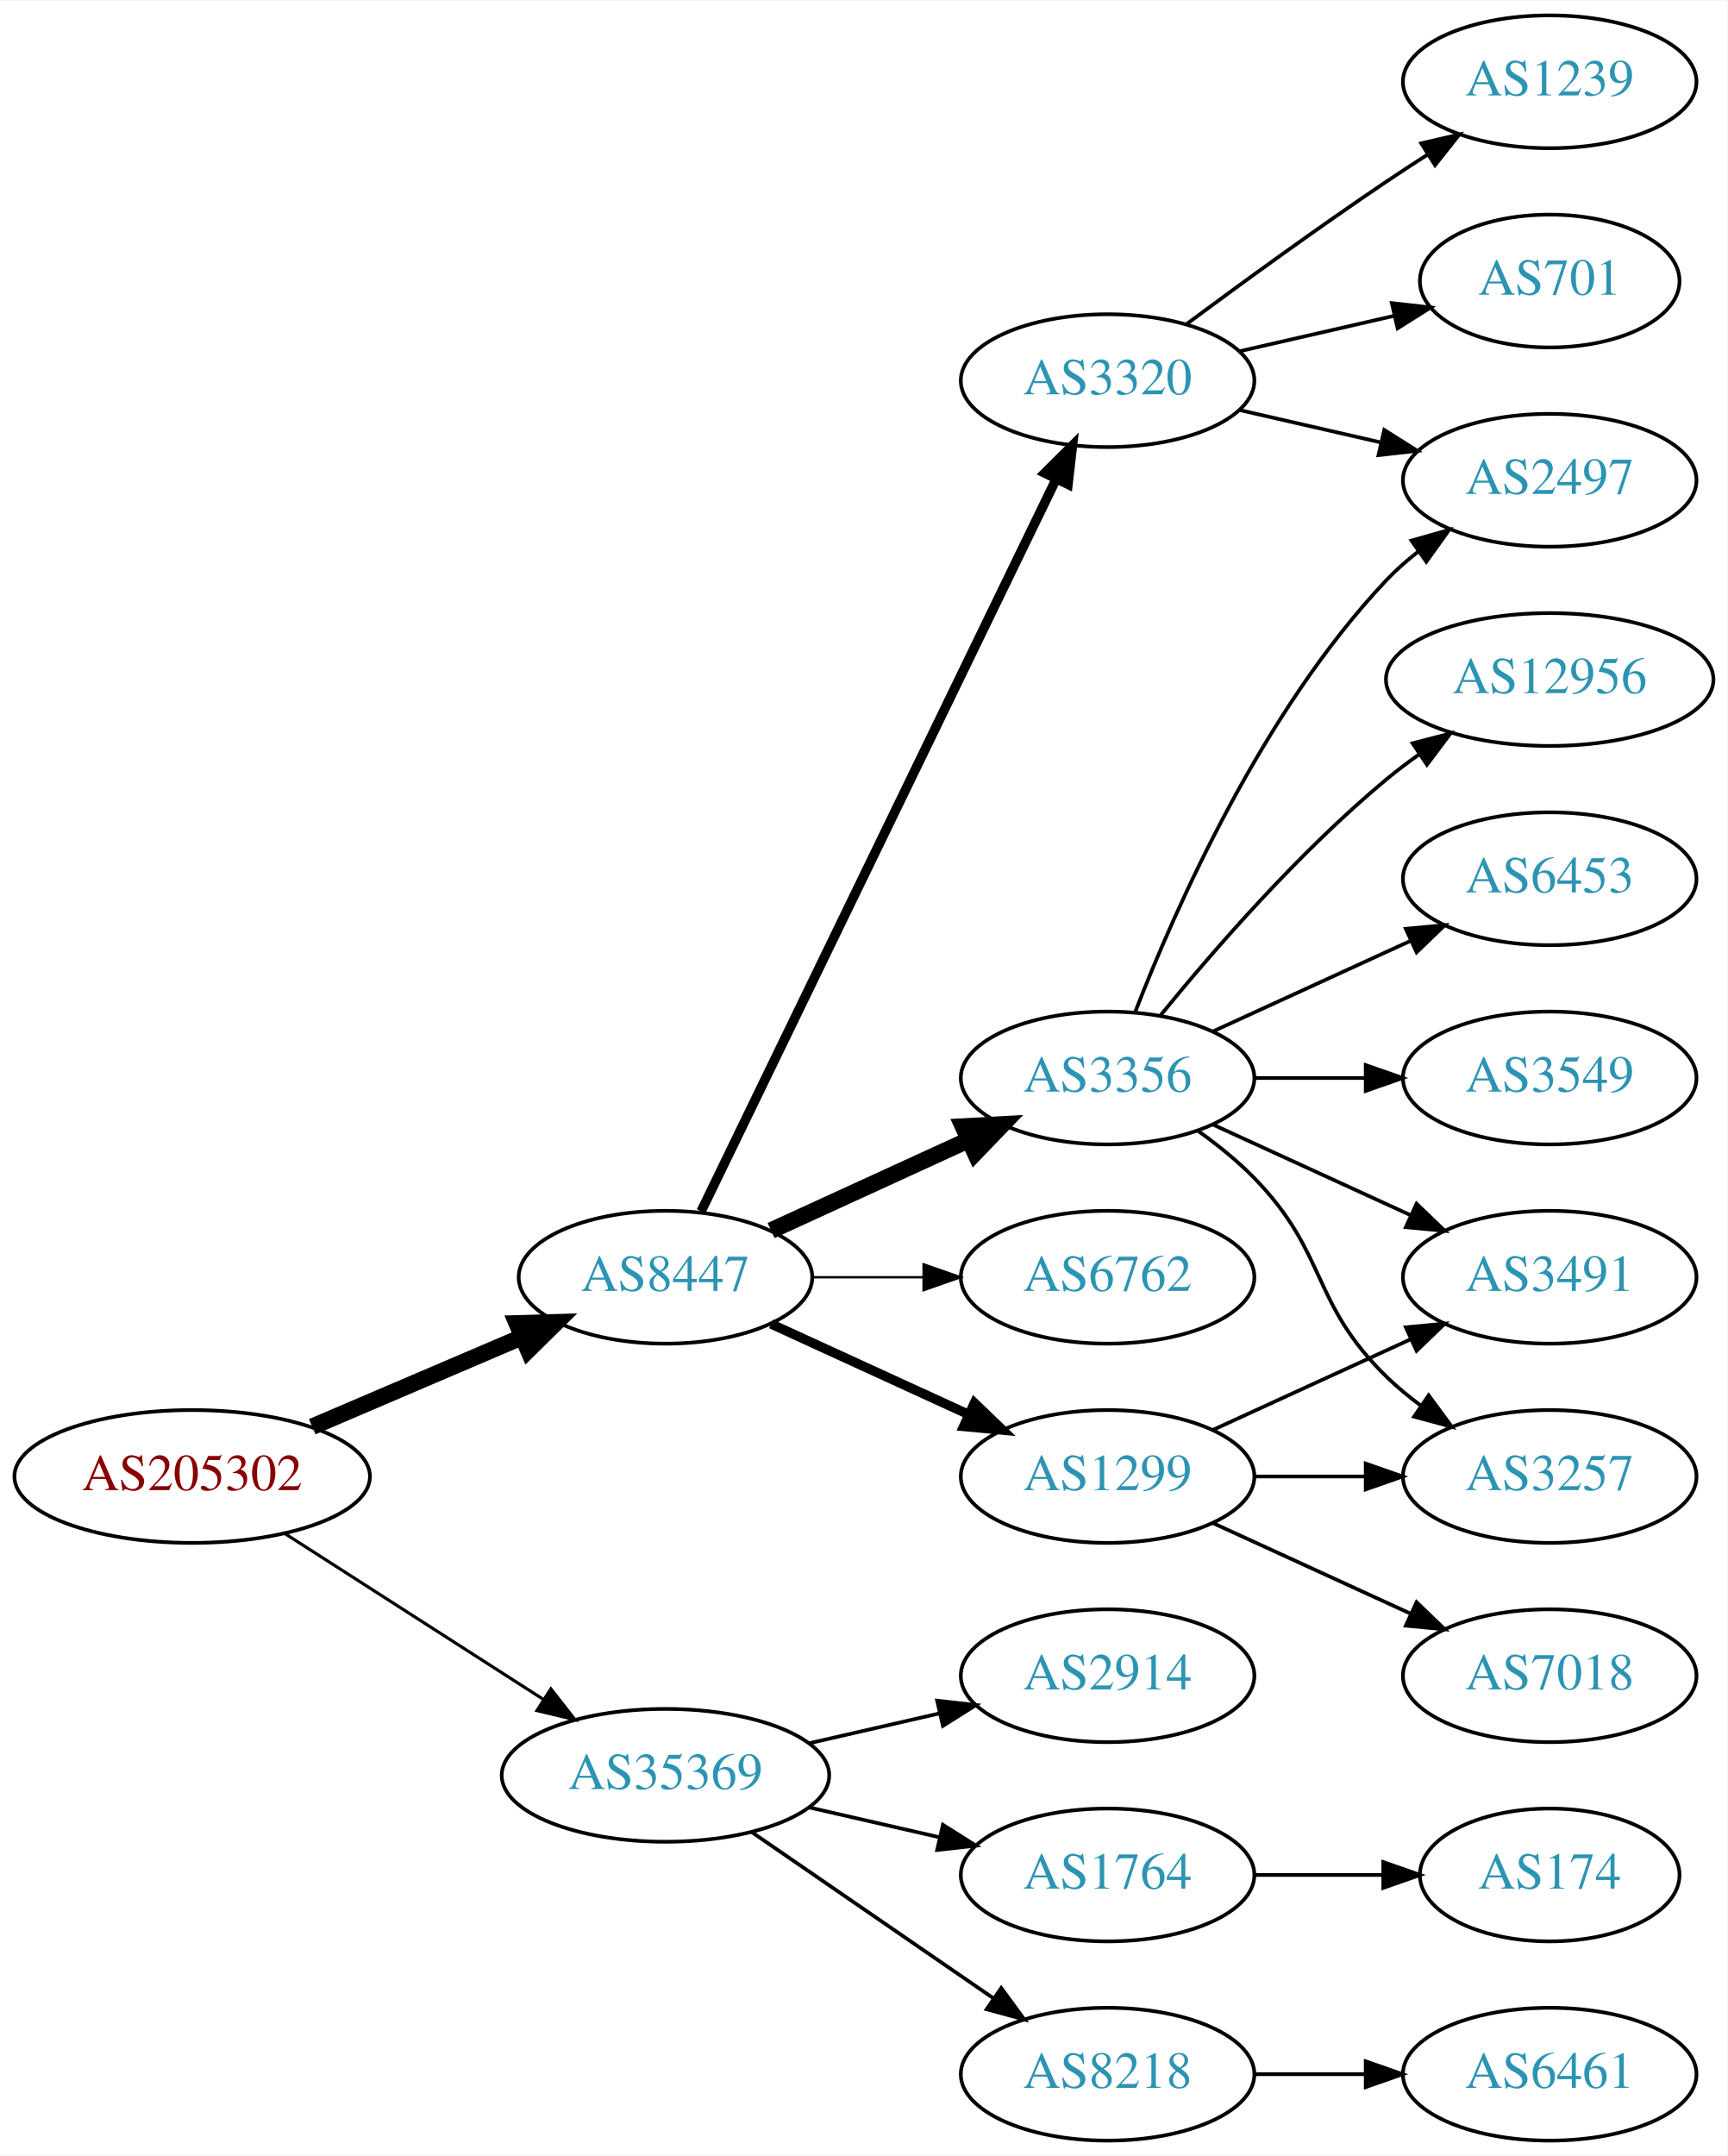
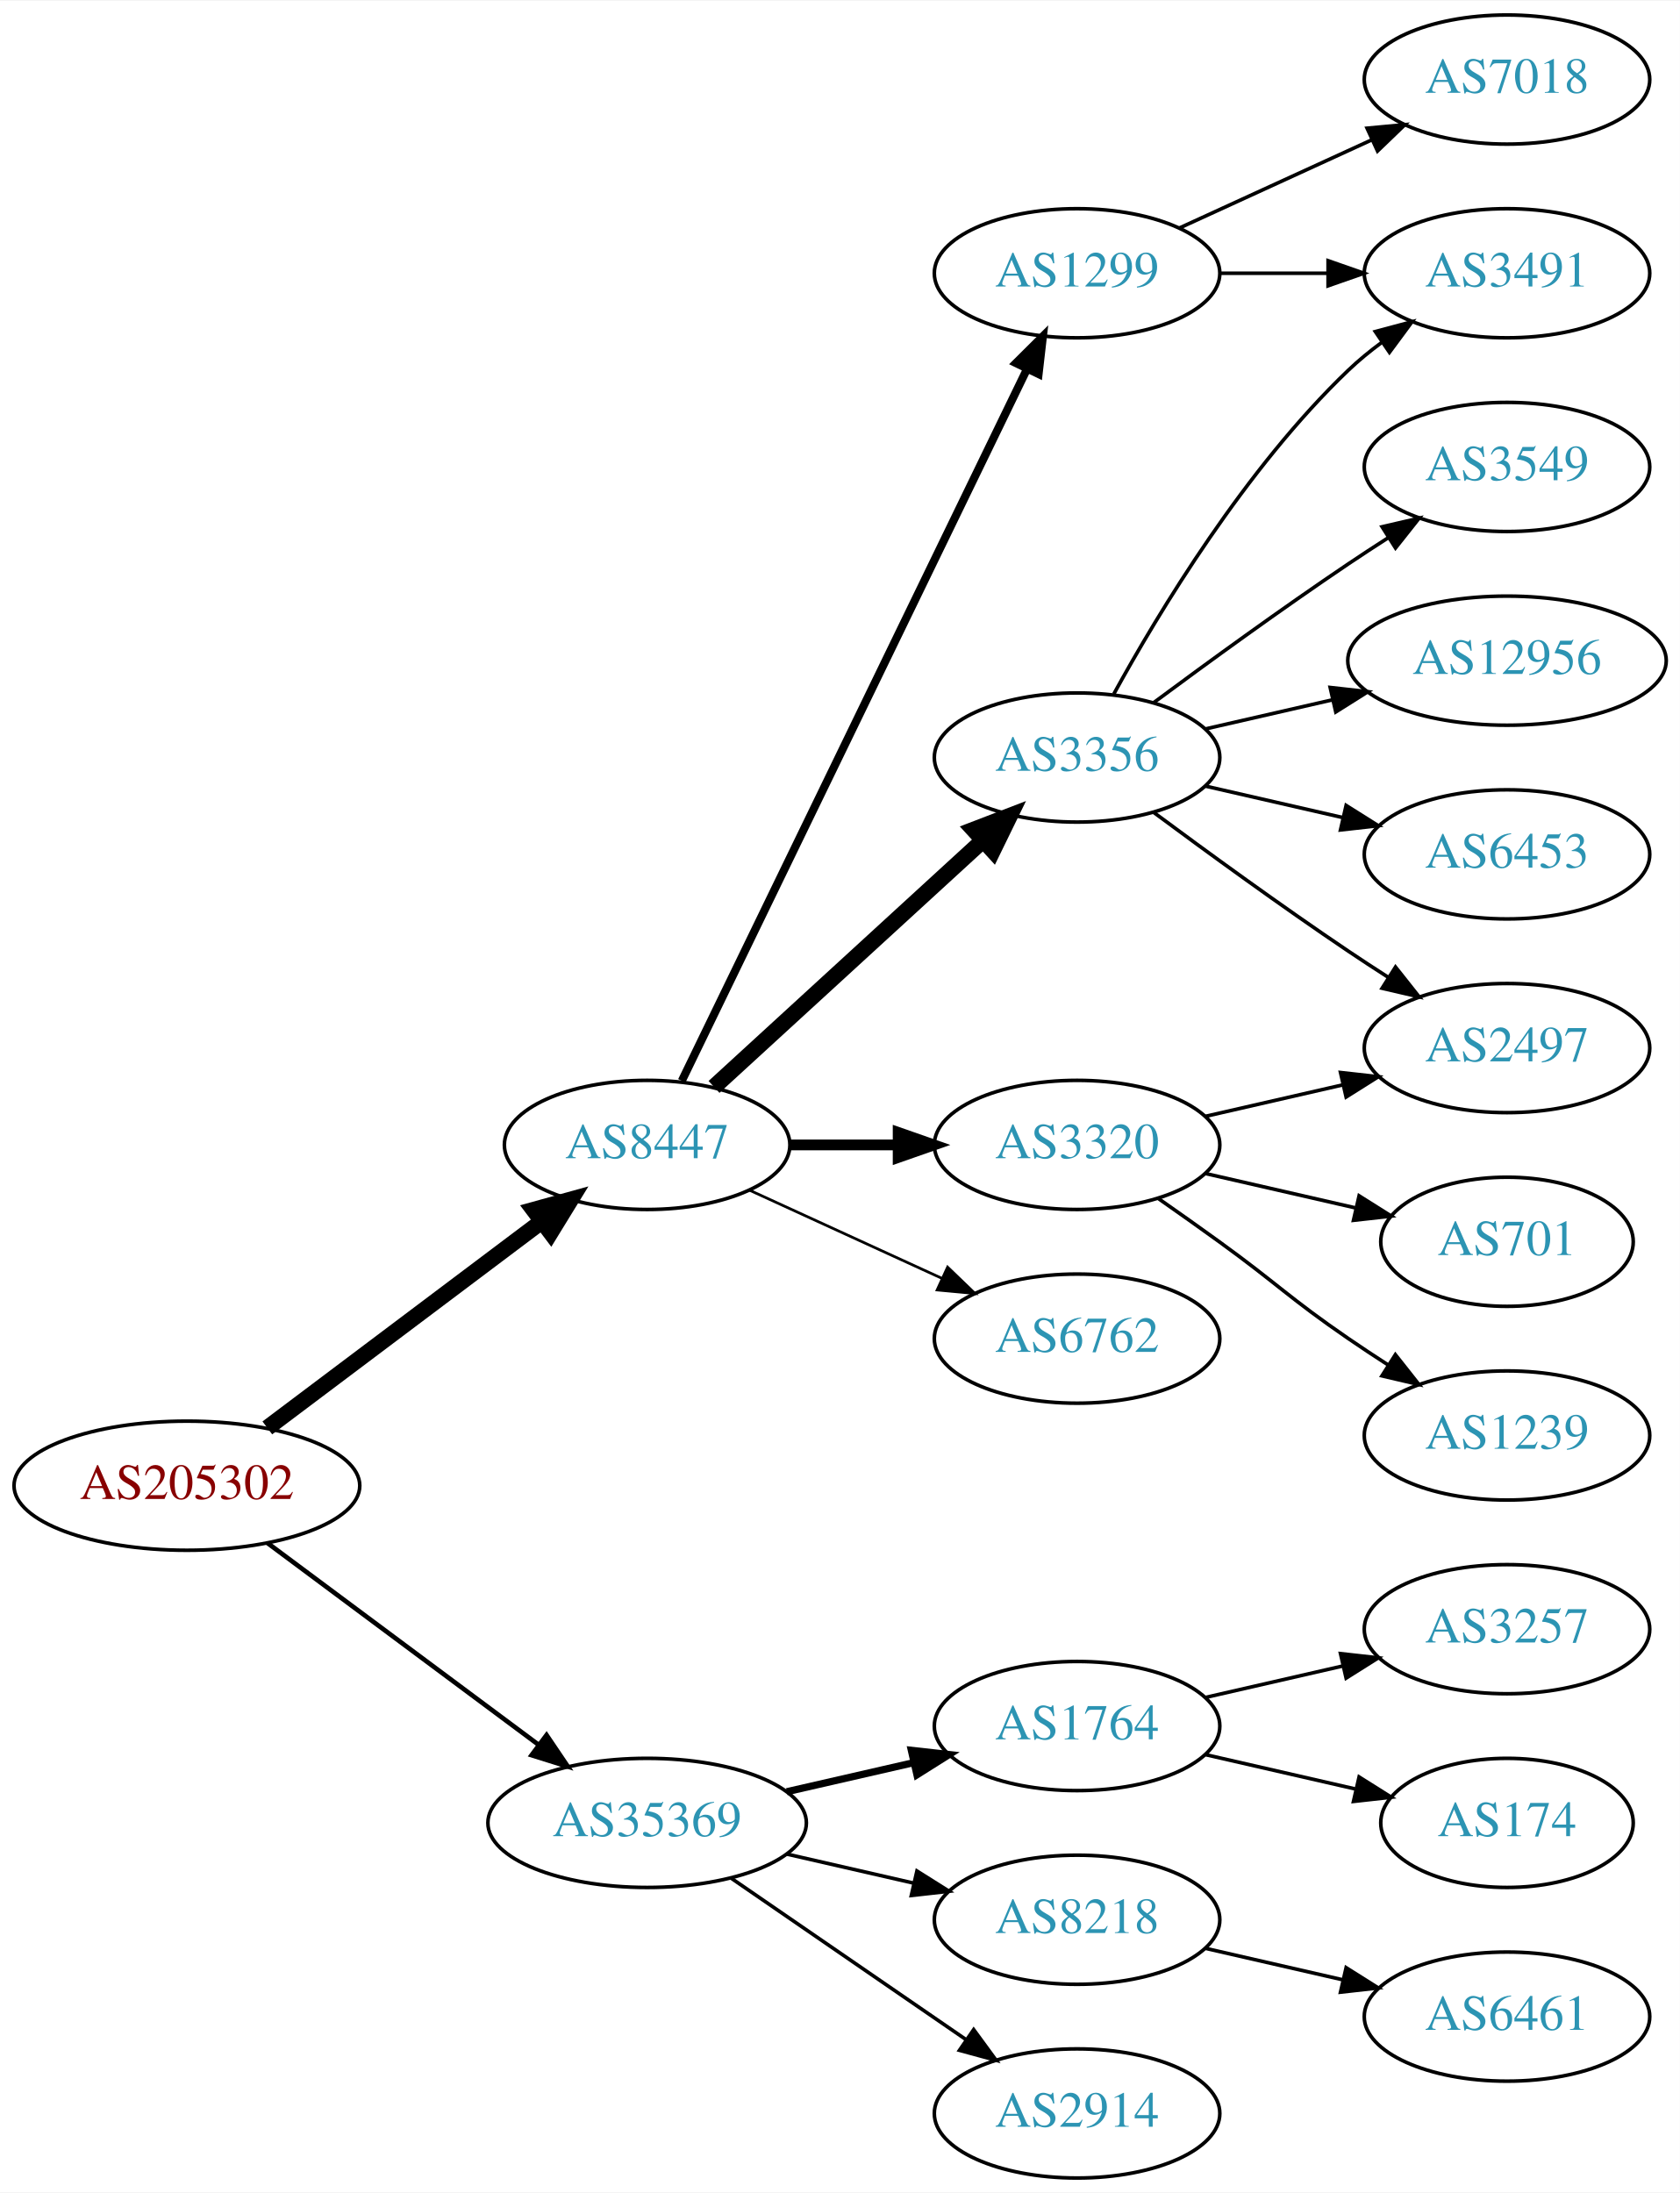
- <svg xmlns="http://www.w3.org/2000/svg" xmlns:xlink="http://www.w3.org/1999/xlink" width="468pt" height="584pt" viewBox="0.00 0.00 468.27 584.00">
-   <g id="graph0" class="graph" transform="scale(1 1) rotate(0) translate(4 580)">
-     <polygon fill="white" stroke="none" points="-4,4 -4,-580 464.269,-580 464.269,4 -4,4" />
+ <svg xmlns="http://www.w3.org/2000/svg" xmlns:xlink="http://www.w3.org/1999/xlink" width="468pt" height="611pt" viewBox="0.00 0.00 468.27 611.00">
+   <g id="graph0" class="graph" transform="scale(1 1) rotate(0) translate(4 607)">
+     <polygon fill="white" stroke="none" points="-4,4 -4,-607 464.269,-607 464.269,4 -4,4" />
    <g id="node1" class="node">
      <g id="a_node1">
        <a xlink:href="/asn/205302" xlink:title="AS205302 ~ Plasser-net [AT]">
-           <ellipse fill="#ffffff" stroke="black" cx="48.096" cy="-180" rx="48.192" ry="18" />
-           <text text-anchor="middle" x="48.096" y="-176.3" font-family="Times,serif" font-size="14.00" fill="#880000">AS205302</text>
+           <ellipse fill="#ffffff" stroke="black" cx="48.096" cy="-193" rx="48.192" ry="18" />
+           <text text-anchor="middle" x="48.096" y="-189.3" font-family="Times,serif" font-size="14.00" fill="#880000">AS205302</text>
        </a>
      </g>
    </g>
    <g id="node2" class="node">
      <g id="a_node2">
        <a xlink:href="/asn/8447" xlink:title="AS8447 ~ A1 Telekom Austria AG [AT]">
-           <ellipse fill="#ffffff" stroke="black" cx="176.388" cy="-234" rx="39.794" ry="18" />
-           <text text-anchor="middle" x="176.388" y="-230.3" font-family="Times,serif" font-size="14.00" fill="#2c94b3">AS8447</text>
+           <ellipse fill="#ffffff" stroke="black" cx="176.388" cy="-288" rx="39.794" ry="18" />
+           <text text-anchor="middle" x="176.388" y="-284.3" font-family="Times,serif" font-size="14.00" fill="#2c94b3">AS8447</text>
        </a>
      </g>
    </g>
    <g id="edge1" class="edge">
-       <path fill="none" stroke="black" stroke-width="4.5" d="M80.639,-193.487C97.776,-200.815 119.097,-209.931 137.172,-217.66" />
-       <polygon fill="black" stroke="black" stroke-width="4.5" points="136.089,-221.479 146.832,-221.79 139.186,-214.238 136.089,-221.479" />
+       <path fill="none" stroke="black" stroke-width="4.5" d="M70.519,-209.115C91.579,-224.957 123.845,-249.228 147.023,-266.664" />
+       <polygon fill="black" stroke="black" stroke-width="4.5" points="144.756,-269.885 155.114,-272.75 149.49,-263.592 144.756,-269.885" />
    </g>
    <g id="node3" class="node">
      <g id="a_node3">
        <a xlink:href="/asn/35369" xlink:title="AS35369 ~ LINZAG-TELEKOM-AS [AT]">
          <ellipse fill="#ffffff" stroke="black" cx="176.388" cy="-99" rx="44.393" ry="18" />
          <text text-anchor="middle" x="176.388" y="-95.3" font-family="Times,serif" font-size="14.00" fill="#2c94b3">AS35369</text>
        </a>
      </g>
    </g>
    <g id="edge2" class="edge">
-       <path fill="none" stroke="black" stroke-width="0.844" d="M73.147,-164.574C93.024,-151.826 121.421,-133.613 143.246,-119.615" />
-       <polygon fill="black" stroke="black" stroke-width="0.844" points="145.325,-122.439 151.853,-114.095 141.546,-116.547 145.325,-122.439" />
+       <path fill="none" stroke="black" stroke-width="1.286" d="M70.519,-177.054C91.328,-161.566 123.078,-137.934 146.192,-120.731" />
+       <polygon fill="black" stroke="black" stroke-width="1.286" points="148.348,-123.489 154.28,-114.71 144.169,-117.873 148.348,-123.489" />
    </g>
    <g id="node4" class="node">
      <g id="a_node4">
-         <a xlink:href="/asn/1299" xlink:title="AS1299 ~ Telia Carrier [EU]">
-           <ellipse fill="#ffffff" stroke="black" cx="296.23" cy="-180" rx="39.794" ry="18" />
-           <text text-anchor="middle" x="296.23" y="-176.3" font-family="Times,serif" font-size="14.00" fill="#2c94b3">AS1299</text>
+         <a xlink:href="/asn/3356" xlink:title="AS3356 ~ Level 3 Parent, LLC [US]">
+           <ellipse fill="#ffffff" stroke="black" cx="296.23" cy="-396" rx="39.794" ry="18" />
+           <text text-anchor="middle" x="296.23" y="-392.3" font-family="Times,serif" font-size="14.00" fill="#2c94b3">AS3356</text>
        </a>
      </g>
    </g>
    <g id="edge3" class="edge">
-       <path fill="none" stroke="black" stroke-width="2.571" d="M205.016,-221.339C220.973,-214.027 241.244,-204.739 258.527,-196.819" />
-       <polygon fill="black" stroke="black" stroke-width="2.571" points="260.141,-199.929 267.774,-192.581 257.225,-193.565 260.141,-199.929" />
+       <path fill="none" stroke="black" stroke-width="4.5" d="M195.03,-304.169C214.902,-322.382 247.365,-352.133 269.934,-372.817" />
+       <polygon fill="black" stroke="black" stroke-width="4.5" points="267.435,-375.867 277.467,-379.721 272.755,-370.061 267.435,-375.867" />
    </g>
    <g id="node5" class="node">
      <g id="a_node5">
-         <a xlink:href="/asn/3320" xlink:title="AS3320 ~ DTAG [DE]">
-           <ellipse fill="#ffffff" stroke="black" cx="296.23" cy="-477" rx="39.794" ry="18" />
-           <text text-anchor="middle" x="296.23" y="-473.3" font-family="Times,serif" font-size="14.00" fill="#2c94b3">AS3320</text>
+         <a xlink:href="/asn/1299" xlink:title="AS1299 ~ Telia Carrier [EU]">
+           <ellipse fill="#ffffff" stroke="black" cx="296.23" cy="-531" rx="39.794" ry="18" />
+           <text text-anchor="middle" x="296.23" y="-527.3" font-family="Times,serif" font-size="14.00" fill="#2c94b3">AS1299</text>
        </a>
      </g>
    </g>
    <g id="edge4" class="edge">
-       <path fill="none" stroke="black" stroke-width="2.571" d="M186.053,-251.868C206.533,-294.101 258.021,-400.272 282.247,-450.227" />
-       <polygon fill="black" stroke="black" stroke-width="2.571" points="279.198,-451.963 286.711,-459.433 285.497,-448.908 279.198,-451.963" />
+       <path fill="none" stroke="black" stroke-width="2.25" d="M186.053,-305.868C206.533,-348.101 258.021,-454.272 282.247,-504.227" />
+       <polygon fill="black" stroke="black" stroke-width="2.25" points="279.198,-505.963 286.711,-513.433 285.497,-502.908 279.198,-505.963" />
    </g>
    <g id="node6" class="node">
      <g id="a_node6">
-         <a xlink:href="/asn/3356" xlink:title="AS3356 ~ Level 3 Parent, LLC [US]">
+         <a xlink:href="/asn/3320" xlink:title="AS3320 ~ DTAG [DE]">
          <ellipse fill="#ffffff" stroke="black" cx="296.23" cy="-288" rx="39.794" ry="18" />
-           <text text-anchor="middle" x="296.23" y="-284.3" font-family="Times,serif" font-size="14.00" fill="#2c94b3">AS3356</text>
+           <text text-anchor="middle" x="296.23" y="-284.3" font-family="Times,serif" font-size="14.00" fill="#2c94b3">AS3320</text>
        </a>
      </g>
    </g>
    <g id="edge5" class="edge">
-       <path fill="none" stroke="black" stroke-width="4.5" d="M205.016,-246.661C220.973,-253.973 241.244,-263.261 258.527,-271.181" />
-       <polygon fill="black" stroke="black" stroke-width="4.5" points="257.043,-274.832 267.774,-275.419 260.324,-267.673 257.043,-274.832" />
+       <path fill="none" stroke="black" stroke-width="3" d="M216.3,-288C225.854,-288 236.203,-288 246.166,-288" />
+       <polygon fill="black" stroke="black" stroke-width="3" points="246.358,-291.5 256.358,-288 246.358,-284.5 246.358,-291.5" />
    </g>
    <g id="node7" class="node">
      <g id="a_node7">
        <a xlink:href="/asn/6762" xlink:title="AS6762 ~ TELECOM ITALIA SPARKLE S.p.A. [IT]">
          <ellipse fill="#ffffff" stroke="black" cx="296.23" cy="-234" rx="39.794" ry="18" />
          <text text-anchor="middle" x="296.23" y="-230.3" font-family="Times,serif" font-size="14.00" fill="#2c94b3">AS6762</text>
        </a>
      </g>
    </g>
    <g id="edge6" class="edge">
-       <path fill="none" stroke="black" stroke-width="0.643" d="M216.3,-234C225.854,-234 236.203,-234 246.166,-234" />
-       <polygon fill="black" stroke="black" stroke-width="0.643" points="246.358,-237.5 256.358,-234 246.358,-230.5 246.358,-237.5" />
+       <path fill="none" stroke="black" stroke-width="0.75" d="M205.016,-275.339C220.973,-268.027 241.244,-258.739 258.527,-250.819" />
+       <polygon fill="black" stroke="black" stroke-width="0.75" points="260.141,-253.929 267.774,-246.581 257.225,-247.565 260.141,-253.929" />
+     </g>
+     <g id="node16" class="node">
+       <g id="a_node16">
+         <a xlink:href="/asn/1764" xlink:title="AS1764 ~ NEXTLAYER-AS [AT]">
+           <ellipse fill="#ffffff" stroke="black" cx="296.23" cy="-126" rx="39.794" ry="18" />
+           <text text-anchor="middle" x="296.23" y="-122.3" font-family="Times,serif" font-size="14.00" fill="#2c94b3">AS1764</text>
+         </a>
+       </g>
+     </g>
+     <g id="edge17" class="edge">
+       <path fill="none" stroke="black" stroke-width="2" d="M215.322,-107.692C226.563,-110.267 238.976,-113.111 250.599,-115.774" />
+       <polygon fill="black" stroke="black" stroke-width="2" points="250.031,-119.235 260.56,-118.057 251.595,-112.412 250.031,-119.235" />
    </g>
    <g id="node17" class="node">
      <g id="a_node17">
-         <a xlink:href="/asn/1764" xlink:title="AS1764 ~ NEXTLAYER-AS [AT]">
+         <a xlink:href="/asn/8218" xlink:title="AS8218 ~ legacy Neotelecoms [FR]">
          <ellipse fill="#ffffff" stroke="black" cx="296.23" cy="-72" rx="39.794" ry="18" />
-           <text text-anchor="middle" x="296.23" y="-68.3" font-family="Times,serif" font-size="14.00" fill="#2c94b3">AS1764</text>
-         </a>
-       </g>
-     </g>
-     <g id="edge19" class="edge">
+           <text text-anchor="middle" x="296.23" y="-68.3" font-family="Times,serif" font-size="14.00" fill="#2c94b3">AS8218</text>
+         </a>
+       </g>
+     </g>
+     <g id="edge18" class="edge">
      <path fill="none" stroke="black" d="M215.322,-90.308C226.563,-87.733 238.976,-84.889 250.599,-82.226" />
      <polygon fill="black" stroke="black" points="251.595,-85.588 260.56,-79.944 250.031,-78.765 251.595,-85.588" />
    </g>
    <g id="node18" class="node">
      <g id="a_node18">
-         <a xlink:href="/asn/8218" xlink:title="AS8218 ~ legacy Neotelecoms [FR]">
+         <a xlink:href="/asn/2914" xlink:title="AS2914 ~ NTT America, Inc. [US]">
          <ellipse fill="#ffffff" stroke="black" cx="296.23" cy="-18" rx="39.794" ry="18" />
-           <text text-anchor="middle" x="296.23" y="-14.3" font-family="Times,serif" font-size="14.00" fill="#2c94b3">AS8218</text>
-         </a>
-       </g>
-     </g>
-     <g id="edge20" class="edge">
+           <text text-anchor="middle" x="296.23" y="-14.3" font-family="Times,serif" font-size="14.00" fill="#2c94b3">AS2914</text>
+         </a>
+       </g>
+     </g>
+     <g id="edge19" class="edge">
      <path fill="none" stroke="black" d="M199.83,-83.574C218.412,-70.802 244.972,-52.545 265.352,-38.537" />
      <polygon fill="black" stroke="black" points="267.408,-41.371 273.666,-32.822 263.443,-35.602 267.408,-41.371" />
    </g>
+     <g id="node8" class="node">
+       <g id="a_node8">
+         <a xlink:href="/asn/3549" xlink:title="AS3549 ~ Level 3 Parent, LLC [US]">
+           <ellipse fill="#ffffff" stroke="black" cx="416.073" cy="-477" rx="39.794" ry="18" />
+           <text text-anchor="middle" x="416.073" y="-473.3" font-family="Times,serif" font-size="14.00" fill="#2c94b3">AS3549</text>
+         </a>
+       </g>
+     </g>
+     <g id="edge7" class="edge">
+       <path fill="none" stroke="black" d="M317.56,-411.277C332.423,-422.304 353.167,-437.407 371.877,-450 375.426,-452.389 379.176,-454.839 382.924,-457.242" />
+       <polygon fill="black" stroke="black" points="381.251,-460.325 391.573,-462.712 384.993,-454.409 381.251,-460.325" />
+     </g>
+     <g id="node9" class="node">
+       <g id="a_node9">
+         <a xlink:href="/asn/3491" xlink:title="AS3491 ~ PCCW Global, Inc. [US]">
+           <ellipse fill="#ffffff" stroke="black" cx="416.073" cy="-531" rx="39.794" ry="18" />
+           <text text-anchor="middle" x="416.073" y="-527.3" font-family="Times,serif" font-size="14.00" fill="#2c94b3">AS3491</text>
+         </a>
+       </g>
+     </g>
+     <g id="edge8" class="edge">
+       <path fill="none" stroke="black" d="M306.471,-413.713C319.017,-436.561 343.194,-476.611 371.877,-504 374.745,-506.739 377.934,-509.347 381.243,-511.785" />
+       <polygon fill="black" stroke="black" points="379.366,-514.742 389.602,-517.477 383.306,-508.956 379.366,-514.742" />
+     </g>
+     <g id="node10" class="node">
+       <g id="a_node10">
+         <a xlink:href="/asn/2497" xlink:title="AS2497 ~ Internet Initiative Japan Inc. [JP]">
+           <ellipse fill="#ffffff" stroke="black" cx="416.073" cy="-315" rx="39.794" ry="18" />
+           <text text-anchor="middle" x="416.073" y="-311.3" font-family="Times,serif" font-size="14.00" fill="#2c94b3">AS2497</text>
+         </a>
+       </g>
+     </g>
+     <g id="edge9" class="edge">
+       <path fill="none" stroke="black" d="M317.56,-380.723C332.423,-369.696 353.167,-354.593 371.877,-342 375.426,-339.611 379.176,-337.161 382.924,-334.758" />
+       <polygon fill="black" stroke="black" points="384.993,-337.591 391.573,-329.288 381.251,-331.675 384.993,-337.591" />
+     </g>
+     <g id="node11" class="node">
+       <g id="a_node11">
+         <a xlink:href="/asn/12956" xlink:title="AS12956 ~ TELXIUS [ES]">
+           <ellipse fill="#ffffff" stroke="black" cx="416.073" cy="-423" rx="44.393" ry="18" />
+           <text text-anchor="middle" x="416.073" y="-419.3" font-family="Times,serif" font-size="14.00" fill="#2c94b3">AS12956</text>
+         </a>
+       </g>
+     </g>
+     <g id="edge10" class="edge">
+       <path fill="none" stroke="black" d="M331.949,-403.955C343.088,-406.507 355.623,-409.379 367.516,-412.104" />
+       <polygon fill="black" stroke="black" points="366.781,-415.526 377.31,-414.348 368.345,-408.703 366.781,-415.526" />
+     </g>
+     <g id="node12" class="node">
+       <g id="a_node12">
+         <a xlink:href="/asn/6453" xlink:title="AS6453 ~ TATA COMMUNICATIONS (AMERICA) INC [US]">
+           <ellipse fill="#ffffff" stroke="black" cx="416.073" cy="-369" rx="39.794" ry="18" />
+           <text text-anchor="middle" x="416.073" y="-365.3" font-family="Times,serif" font-size="14.00" fill="#2c94b3">AS6453</text>
+         </a>
+       </g>
+     </g>
+     <g id="edge11" class="edge">
+       <path fill="none" stroke="black" d="M331.949,-388.045C343.949,-385.296 357.57,-382.175 370.263,-379.267" />
+       <polygon fill="black" stroke="black" points="371.229,-382.636 380.194,-376.991 369.665,-375.813 371.229,-382.636" />
+     </g>
+     <g id="edge16" class="edge">
+       <path fill="none" stroke="black" d="M336.143,-531C345.696,-531 356.046,-531 366.008,-531" />
+       <polygon fill="black" stroke="black" points="366.201,-534.5 376.201,-531 366.201,-527.5 366.201,-534.5" />
+     </g>
+     <g id="node15" class="node">
+       <g id="a_node15">
+         <a xlink:href="/asn/7018" xlink:title="AS7018 ~ AT&amp;T Services, Inc. [US]">
+           <ellipse fill="#ffffff" stroke="black" cx="416.073" cy="-585" rx="39.794" ry="18" />
+           <text text-anchor="middle" x="416.073" y="-581.3" font-family="Times,serif" font-size="14.00" fill="#2c94b3">AS7018</text>
+         </a>
+       </g>
+     </g>
+     <g id="edge15" class="edge">
+       <path fill="none" stroke="black" d="M324.859,-543.661C340.816,-550.973 361.087,-560.261 378.369,-568.181" />
+       <polygon fill="black" stroke="black" points="377.068,-571.435 387.617,-572.419 379.984,-565.071 377.068,-571.435" />
+     </g>
+     <g id="edge13" class="edge">
+       <path fill="none" stroke="black" d="M331.949,-295.955C343.949,-298.704 357.57,-301.825 370.263,-304.733" />
+       <polygon fill="black" stroke="black" points="369.665,-308.187 380.194,-307.009 371.229,-301.364 369.665,-308.187" />
+     </g>
+     <g id="node13" class="node">
+       <g id="a_node13">
+         <a xlink:href="/asn/701" xlink:title="AS701 ~ UUNET [US]">
+           <ellipse fill="#ffffff" stroke="black" cx="416.073" cy="-261" rx="35.194" ry="18" />
+           <text text-anchor="middle" x="416.073" y="-257.3" font-family="Times,serif" font-size="14.00" fill="#2c94b3">AS701</text>
+         </a>
+       </g>
+     </g>
+     <g id="edge12" class="edge">
+       <path fill="none" stroke="black" d="M331.949,-280.045C345.042,-277.045 360.064,-273.604 373.705,-270.478" />
+       <polygon fill="black" stroke="black" points="374.846,-273.807 383.812,-268.162 373.283,-266.984 374.846,-273.807" />
+     </g>
+     <g id="node14" class="node">
+       <g id="a_node14">
+         <a xlink:href="/asn/1239" xlink:title="AS1239 ~ Sprint [US]">
+           <ellipse fill="#ffffff" stroke="black" cx="416.073" cy="-207" rx="39.794" ry="18" />
+           <text text-anchor="middle" x="416.073" y="-203.3" font-family="Times,serif" font-size="14.00" fill="#2c94b3">AS1239</text>
+         </a>
+       </g>
+     </g>
+     <g id="edge14" class="edge">
+       <path fill="none" stroke="black" d="M318.987,-272.991C324.522,-269.121 330.44,-264.936 335.877,-261 352.076,-249.271 355.382,-245.311 371.877,-234 375.405,-231.581 379.142,-229.111 382.884,-226.698" />
+       <polygon fill="black" stroke="black" points="384.955,-229.528 391.524,-221.216 381.205,-223.618 384.955,-229.528" />
+     </g>
    <g id="node19" class="node">
      <g id="a_node19">
-         <a xlink:href="/asn/2914" xlink:title="AS2914 ~ NTT America, Inc. [US]">
-           <ellipse fill="#ffffff" stroke="black" cx="296.23" cy="-126" rx="39.794" ry="18" />
-           <text text-anchor="middle" x="296.23" y="-122.3" font-family="Times,serif" font-size="14.00" fill="#2c94b3">AS2914</text>
-         </a>
-       </g>
-     </g>
-     <g id="edge21" class="edge">
-       <path fill="none" stroke="black" d="M215.322,-107.692C226.563,-110.267 238.976,-113.111 250.599,-115.774" />
-       <polygon fill="black" stroke="black" points="250.031,-119.235 260.56,-118.057 251.595,-112.412 250.031,-119.235" />
-     </g>
-     <g id="node8" class="node">
-       <g id="a_node8">
        <a xlink:href="/asn/3257" xlink:title="AS3257 ~ GTT [DE]">
-           <ellipse fill="#ffffff" stroke="black" cx="416.073" cy="-180" rx="39.794" ry="18" />
-           <text text-anchor="middle" x="416.073" y="-176.3" font-family="Times,serif" font-size="14.00" fill="#2c94b3">AS3257</text>
-         </a>
-       </g>
-     </g>
-     <g id="edge7" class="edge">
-       <path fill="none" stroke="black" d="M336.143,-180C345.696,-180 356.046,-180 366.008,-180" />
-       <polygon fill="black" stroke="black" points="366.201,-183.5 376.201,-180 366.201,-176.5 366.201,-183.5" />
-     </g>
-     <g id="node9" class="node">
-       <g id="a_node9">
-         <a xlink:href="/asn/7018" xlink:title="AS7018 ~ AT&amp;T Services, Inc. [US]">
-           <ellipse fill="#ffffff" stroke="black" cx="416.073" cy="-126" rx="39.794" ry="18" />
-           <text text-anchor="middle" x="416.073" y="-122.3" font-family="Times,serif" font-size="14.00" fill="#2c94b3">AS7018</text>
-         </a>
-       </g>
-     </g>
-     <g id="edge8" class="edge">
-       <path fill="none" stroke="black" d="M324.859,-167.339C340.816,-160.027 361.087,-150.739 378.369,-142.819" />
-       <polygon fill="black" stroke="black" points="379.984,-145.929 387.617,-138.581 377.068,-139.565 379.984,-145.929" />
-     </g>
-     <g id="node10" class="node">
-       <g id="a_node10">
-         <a xlink:href="/asn/3491" xlink:title="AS3491 ~ PCCW Global, Inc. [US]">
-           <ellipse fill="#ffffff" stroke="black" cx="416.073" cy="-234" rx="39.794" ry="18" />
-           <text text-anchor="middle" x="416.073" y="-230.3" font-family="Times,serif" font-size="14.00" fill="#2c94b3">AS3491</text>
-         </a>
-       </g>
-     </g>
-     <g id="edge9" class="edge">
-       <path fill="none" stroke="black" d="M324.859,-192.661C340.816,-199.973 361.087,-209.261 378.369,-217.181" />
-       <polygon fill="black" stroke="black" points="377.068,-220.435 387.617,-221.419 379.984,-214.071 377.068,-220.435" />
-     </g>
-     <g id="node11" class="node">
-       <g id="a_node11">
-         <a xlink:href="/asn/2497" xlink:title="AS2497 ~ Internet Initiative Japan Inc. [JP]">
-           <ellipse fill="#ffffff" stroke="black" cx="416.073" cy="-450" rx="39.794" ry="18" />
-           <text text-anchor="middle" x="416.073" y="-446.3" font-family="Times,serif" font-size="14.00" fill="#2c94b3">AS2497</text>
-         </a>
-       </g>
-     </g>
-     <g id="edge10" class="edge">
-       <path fill="none" stroke="black" d="M331.949,-469.045C343.949,-466.296 357.57,-463.175 370.263,-460.267" />
-       <polygon fill="black" stroke="black" points="371.229,-463.636 380.194,-457.991 369.665,-456.813 371.229,-463.636" />
-     </g>
-     <g id="node12" class="node">
-       <g id="a_node12">
-         <a xlink:href="/asn/701" xlink:title="AS701 ~ UUNET [US]">
-           <ellipse fill="#ffffff" stroke="black" cx="416.073" cy="-504" rx="35.194" ry="18" />
-           <text text-anchor="middle" x="416.073" y="-500.3" font-family="Times,serif" font-size="14.00" fill="#2c94b3">AS701</text>
-         </a>
-       </g>
-     </g>
-     <g id="edge11" class="edge">
-       <path fill="none" stroke="black" d="M331.949,-484.955C345.042,-487.955 360.064,-491.396 373.705,-494.522" />
-       <polygon fill="black" stroke="black" points="373.283,-498.016 383.812,-496.838 374.846,-491.193 373.283,-498.016" />
-     </g>
-     <g id="node13" class="node">
-       <g id="a_node13">
-         <a xlink:href="/asn/1239" xlink:title="AS1239 ~ Sprint [US]">
-           <ellipse fill="#ffffff" stroke="black" cx="416.073" cy="-558" rx="39.794" ry="18" />
-           <text text-anchor="middle" x="416.073" y="-554.3" font-family="Times,serif" font-size="14.00" fill="#2c94b3">AS1239</text>
-         </a>
-       </g>
-     </g>
-     <g id="edge12" class="edge">
-       <path fill="none" stroke="black" d="M317.56,-492.277C332.423,-503.304 353.167,-518.407 371.877,-531 375.426,-533.389 379.176,-535.839 382.924,-538.242" />
-       <polygon fill="black" stroke="black" points="381.251,-541.325 391.573,-543.712 384.993,-535.409 381.251,-541.325" />
-     </g>
-     <g id="edge16" class="edge">
-       <path fill="none" stroke="black" d="M320.824,-273.611C326.08,-269.852 331.412,-265.563 335.877,-261 356.049,-240.383 351.183,-227.094 371.877,-207 374.722,-204.237 377.896,-201.614 381.196,-199.166" />
-       <polygon fill="black" stroke="black" points="383.261,-201.994 389.544,-193.462 379.312,-196.214 383.261,-201.994" />
-     </g>
-     <g id="edge13" class="edge">
-       <path fill="none" stroke="black" d="M324.859,-275.339C340.816,-268.027 361.087,-258.739 378.369,-250.819" />
-       <polygon fill="black" stroke="black" points="379.984,-253.929 387.617,-246.581 377.068,-247.565 379.984,-253.929" />
-     </g>
-     <g id="edge14" class="edge">
-       <path fill="none" stroke="black" d="M303.753,-305.994C314.504,-333.728 338.161,-387.429 371.877,-423 374.462,-425.728 377.38,-428.294 380.448,-430.677" />
-       <polygon fill="black" stroke="black" points="378.602,-433.658 388.797,-436.543 382.627,-427.93 378.602,-433.658" />
-     </g>
-     <g id="node14" class="node">
-       <g id="a_node14">
-         <a xlink:href="/asn/3549" xlink:title="AS3549 ~ Level 3 Parent, LLC [US]">
-           <ellipse fill="#ffffff" stroke="black" cx="416.073" cy="-288" rx="39.794" ry="18" />
-           <text text-anchor="middle" x="416.073" y="-284.3" font-family="Times,serif" font-size="14.00" fill="#2c94b3">AS3549</text>
-         </a>
-       </g>
-     </g>
-     <g id="edge15" class="edge">
-       <path fill="none" stroke="black" d="M336.143,-288C345.696,-288 356.046,-288 366.008,-288" />
-       <polygon fill="black" stroke="black" points="366.201,-291.5 376.201,-288 366.201,-284.5 366.201,-291.5" />
-     </g>
-     <g id="node15" class="node">
-       <g id="a_node15">
-         <a xlink:href="/asn/12956" xlink:title="AS12956 ~ TELXIUS [ES]">
-           <ellipse fill="#ffffff" stroke="black" cx="416.073" cy="-396" rx="44.393" ry="18" />
-           <text text-anchor="middle" x="416.073" y="-392.3" font-family="Times,serif" font-size="14.00" fill="#2c94b3">AS12956</text>
-         </a>
-       </g>
-     </g>
-     <g id="edge17" class="edge">
-       <path fill="none" stroke="black" d="M310.649,-305.065C324.764,-322.375 348.178,-349.345 371.877,-369 374.614,-371.271 377.558,-373.494 380.575,-375.63" />
-       <polygon fill="black" stroke="black" points="378.907,-378.725 389.164,-381.379 382.801,-372.908 378.907,-378.725" />
-     </g>
-     <g id="node16" class="node">
-       <g id="a_node16">
-         <a xlink:href="/asn/6453" xlink:title="AS6453 ~ TATA COMMUNICATIONS (AMERICA) INC [US]">
-           <ellipse fill="#ffffff" stroke="black" cx="416.073" cy="-342" rx="39.794" ry="18" />
-           <text text-anchor="middle" x="416.073" y="-338.3" font-family="Times,serif" font-size="14.00" fill="#2c94b3">AS6453</text>
-         </a>
-       </g>
-     </g>
-     <g id="edge18" class="edge">
-       <path fill="none" stroke="black" d="M324.859,-300.661C340.816,-307.973 361.087,-317.261 378.369,-325.181" />
-       <polygon fill="black" stroke="black" points="377.068,-328.435 387.617,-329.419 379.984,-322.071 377.068,-328.435" />
+           <ellipse fill="#ffffff" stroke="black" cx="416.073" cy="-153" rx="39.794" ry="18" />
+           <text text-anchor="middle" x="416.073" y="-149.3" font-family="Times,serif" font-size="14.00" fill="#2c94b3">AS3257</text>
+         </a>
+       </g>
+     </g>
+     <g id="edge20" class="edge">
+       <path fill="none" stroke="black" d="M331.949,-133.955C343.949,-136.704 357.57,-139.825 370.263,-142.733" />
+       <polygon fill="black" stroke="black" points="369.665,-146.187 380.194,-145.009 371.229,-139.364 369.665,-146.187" />
    </g>
    <g id="node20" class="node">
      <g id="a_node20">
        <a xlink:href="/asn/174" xlink:title="AS174 ~ Cogent Communications [US]">
-           <ellipse fill="#ffffff" stroke="black" cx="416.073" cy="-72" rx="35.194" ry="18" />
-           <text text-anchor="middle" x="416.073" y="-68.3" font-family="Times,serif" font-size="14.00" fill="#2c94b3">AS174</text>
-         </a>
-       </g>
-     </g>
-     <g id="edge22" class="edge">
-       <path fill="none" stroke="black" d="M336.143,-72C347.23,-72 359.389,-72 370.771,-72" />
-       <polygon fill="black" stroke="black" points="370.953,-75.5 380.953,-72 370.953,-68.5 370.953,-75.5" />
+           <ellipse fill="#ffffff" stroke="black" cx="416.073" cy="-99" rx="35.194" ry="18" />
+           <text text-anchor="middle" x="416.073" y="-95.3" font-family="Times,serif" font-size="14.00" fill="#2c94b3">AS174</text>
+         </a>
+       </g>
+     </g>
+     <g id="edge21" class="edge">
+       <path fill="none" stroke="black" d="M331.949,-118.045C345.042,-115.045 360.064,-111.604 373.705,-108.478" />
+       <polygon fill="black" stroke="black" points="374.846,-111.807 383.812,-106.162 373.283,-104.984 374.846,-111.807" />
    </g>
    <g id="node21" class="node">
      <g id="a_node21">
        <a xlink:href="/asn/6461" xlink:title="AS6461 ~ Zayo Bandwidth [US]">
-           <ellipse fill="#ffffff" stroke="black" cx="416.073" cy="-18" rx="39.794" ry="18" />
-           <text text-anchor="middle" x="416.073" y="-14.3" font-family="Times,serif" font-size="14.00" fill="#2c94b3">AS6461</text>
-         </a>
-       </g>
-     </g>
-     <g id="edge23" class="edge">
-       <path fill="none" stroke="black" d="M336.143,-18C345.696,-18 356.046,-18 366.008,-18" />
-       <polygon fill="black" stroke="black" points="366.201,-21.5 376.201,-18 366.201,-14.5 366.201,-21.5" />
+           <ellipse fill="#ffffff" stroke="black" cx="416.073" cy="-45" rx="39.794" ry="18" />
+           <text text-anchor="middle" x="416.073" y="-41.3" font-family="Times,serif" font-size="14.00" fill="#2c94b3">AS6461</text>
+         </a>
+       </g>
+     </g>
+     <g id="edge22" class="edge">
+       <path fill="none" stroke="black" d="M331.949,-64.045C343.949,-61.296 357.57,-58.175 370.263,-55.267" />
+       <polygon fill="black" stroke="black" points="371.229,-58.636 380.194,-52.991 369.665,-51.813 371.229,-58.636" />
    </g>
  </g>
</svg>
